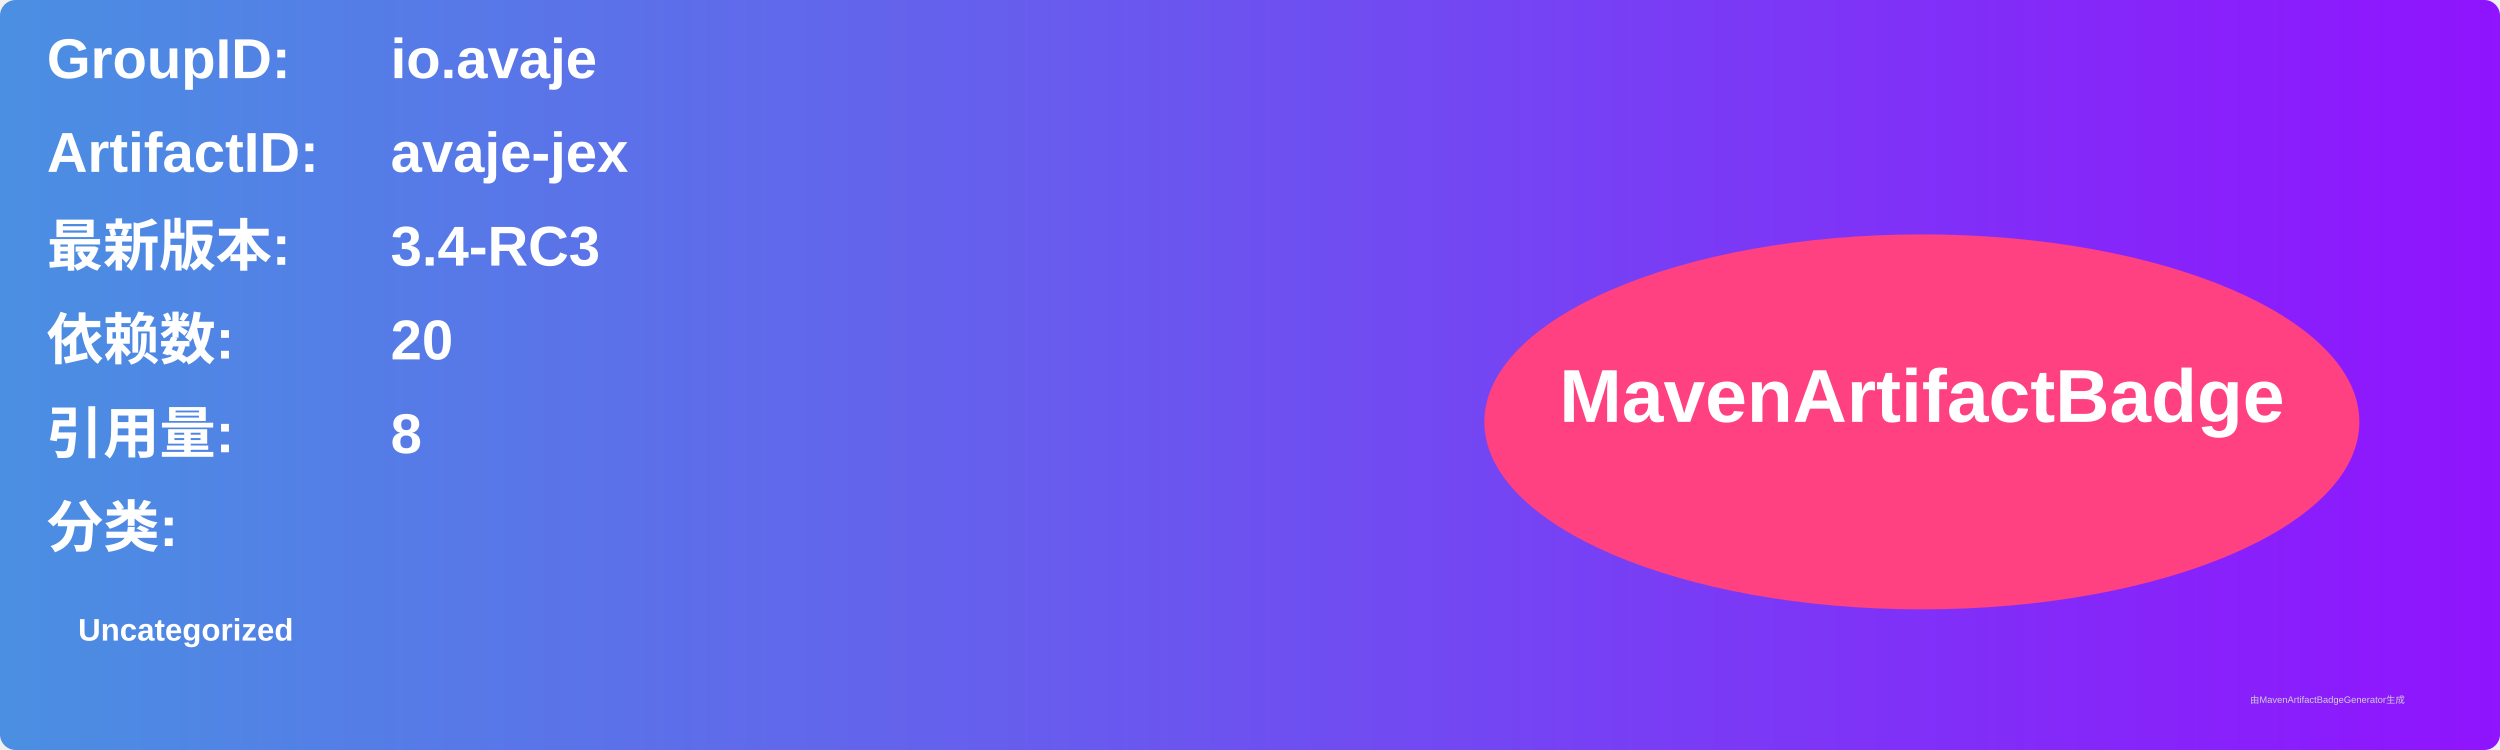
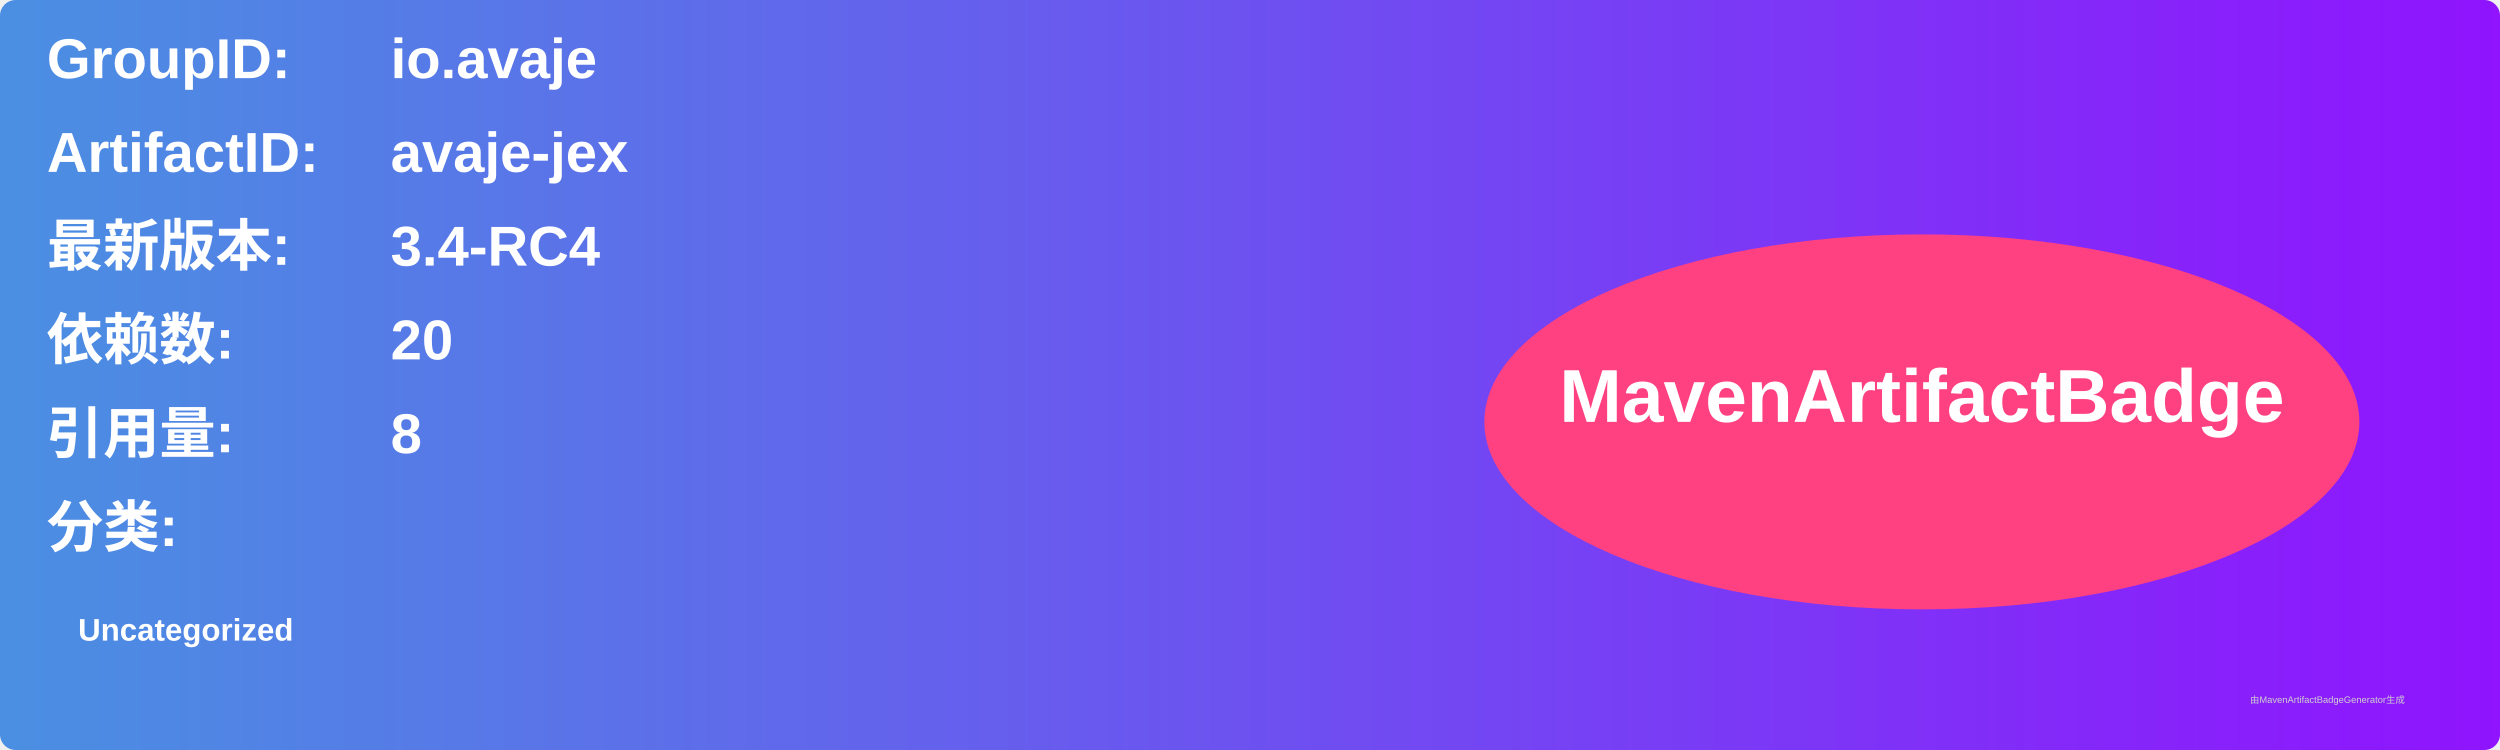
<svg xmlns="http://www.w3.org/2000/svg" width="800" height="240" viewBox="0 0 800 240">
  <linearGradient id="grad" x1="0%" y1="0%" x2="100%" y2="0%">
    <stop offset="0%" stop-color="#4a90e2" />
    <stop offset="100%" stop-color="#9013fe" />
  </linearGradient>
  <rect width="100%" height="100%" rx="5" ry="5" fill="url(#grad)" />
  <g transform="translate(15, 15)">
    <text x="0" y="10" font-family="Arial" font-size="18" fill="white" font-weight="bold" width="260">GroupID:</text>
    <text x="110" y="10" font-family="Arial" font-size="18" fill="white" font-weight="bold" width="460">io.avaje</text>
    <text x="0" y="40" font-family="Arial" font-size="18" fill="white" font-weight="bold" width="260">ArtifactID:</text>
    <text x="110" y="40" font-family="Arial" font-size="18" fill="white" font-weight="bold" width="460">avaje-jex</text>
    <text x="0" y="70" font-family="Arial" font-size="18" fill="white" font-weight="bold">最新版本:</text>
    <text x="110" y="70" font-family="Arial" font-size="18" fill="white" font-weight="bold">
-       <tspan font-weight="bold">3.4-RC3</tspan>
+       <tspan font-weight="bold">3.4-RC4</tspan>
    </text>
    <text x="0" y="100" font-family="Arial" font-size="18" fill="white" font-weight="bold">依赖数: </text>
    <text x="110" y="100" font-family="Arial" font-size="18" fill="white">
      <tspan font-weight="bold">20</tspan>
    </text>
    <text x="0" y="130" font-family="Arial" font-size="18" fill="white" font-weight="bold">引用量: </text>
    <text x="110" y="130" font-family="Arial" font-size="18" fill="white">
      <tspan font-weight="bold">8</tspan>
    </text>
    <text x="0" y="160" font-family="Arial" font-size="18" fill="white" font-weight="bold">分类:</text>
    <text x="10" y="190" font-family="Arial" font-size="10" fill="white">
      <tspan font-weight="bold">Uncategorized</tspan>
    </text>
    <ellipse cx="600" cy="120" rx="140" ry="60" fill="#ff4081" />
    <text x="600" y="120" text-anchor="middle" font-family="Arial" font-size="24" fill="white" font-weight="bold">MavenArtifactBadge</text>
  </g>
  <text x="720" y="225" font-family="Arial" font-size="3" fill="#d0d0d0">由MavenArtifactBadgeGenerator生成</text>
</svg>
